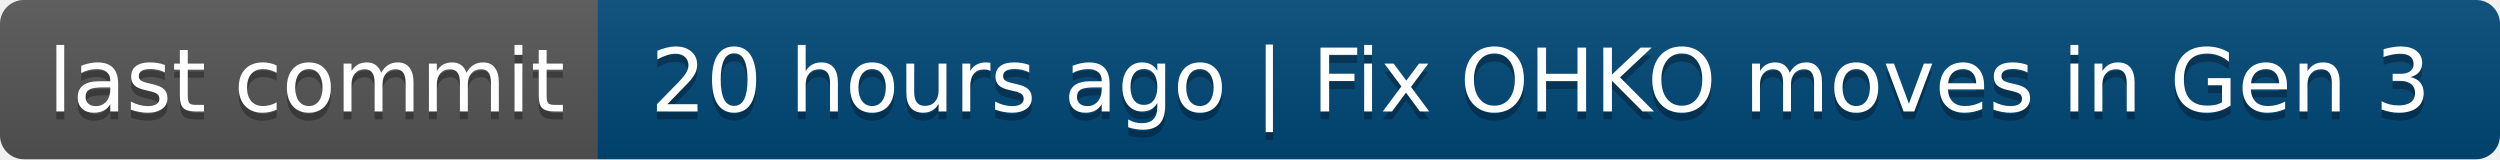
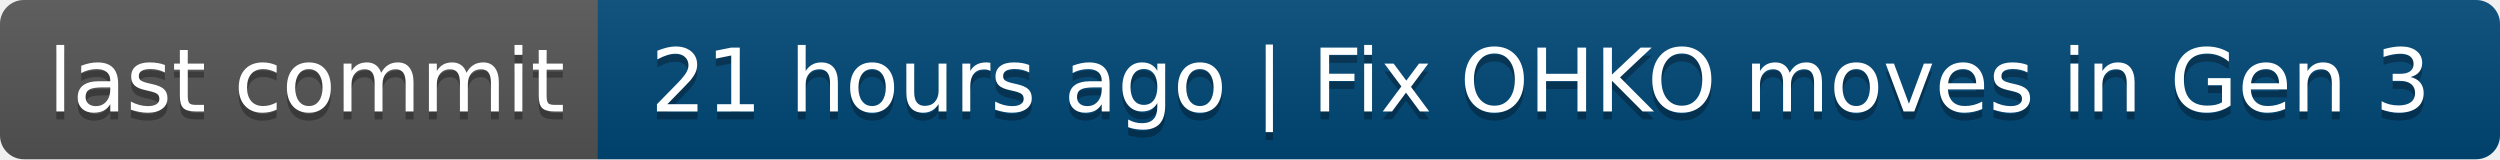
- <svg xmlns="http://www.w3.org/2000/svg" width="314" height="20" role="img" aria-label="last commit: 20 hours ago | Fix OHKO moves in Gen 3">
+ <svg xmlns="http://www.w3.org/2000/svg" width="314" height="20" role="img" aria-label="last commit: 21 hours ago | Fix OHKO moves in Gen 3">
  <linearGradient id="s" x2="0" y2="100%">
    <stop offset="0" stop-color="#bbb" stop-opacity=".1" />
    <stop offset="1" stop-opacity=".1" />
  </linearGradient>
  <clipPath id="r">
    <rect width="314" height="20" rx="3" fill="#fff" />
  </clipPath>
  <g clip-path="url(#r)">
    <rect width="75" height="20" fill="#555" />
    <rect x="75" width="239" height="20" fill="#004878" />
    <rect width="314" height="20" fill="url(#s)" />
  </g>
  <g fill="#fff" text-anchor="middle" font-family="Verdana,Geneva,DejaVu Sans,sans-serif" text-rendering="geometricPrecision" font-size="110">
    <text aria-hidden="true" x="385" y="150" fill="#010101" fill-opacity=".3" transform="scale(.1)" textLength="650">last commit</text>
    <text x="385" y="140" transform="scale(.1)" fill="#fff" textLength="650">last commit</text>
-     <text aria-hidden="true" x="1935" y="150" fill="#010101" fill-opacity=".3" transform="scale(.1)" textLength="2290">20 hours ago | Fix OHKO moves in Gen 3</text>
-     <text x="1935" y="140" transform="scale(.1)" fill="#fff" textLength="2290">20 hours ago | Fix OHKO moves in Gen 3</text>
+     <text aria-hidden="true" x="1935" y="150" fill="#010101" fill-opacity=".3" transform="scale(.1)" textLength="2290">21 hours ago | Fix OHKO moves in Gen 3</text>
+     <text x="1935" y="140" transform="scale(.1)" fill="#fff" textLength="2290">21 hours ago | Fix OHKO moves in Gen 3</text>
  </g>
</svg>
